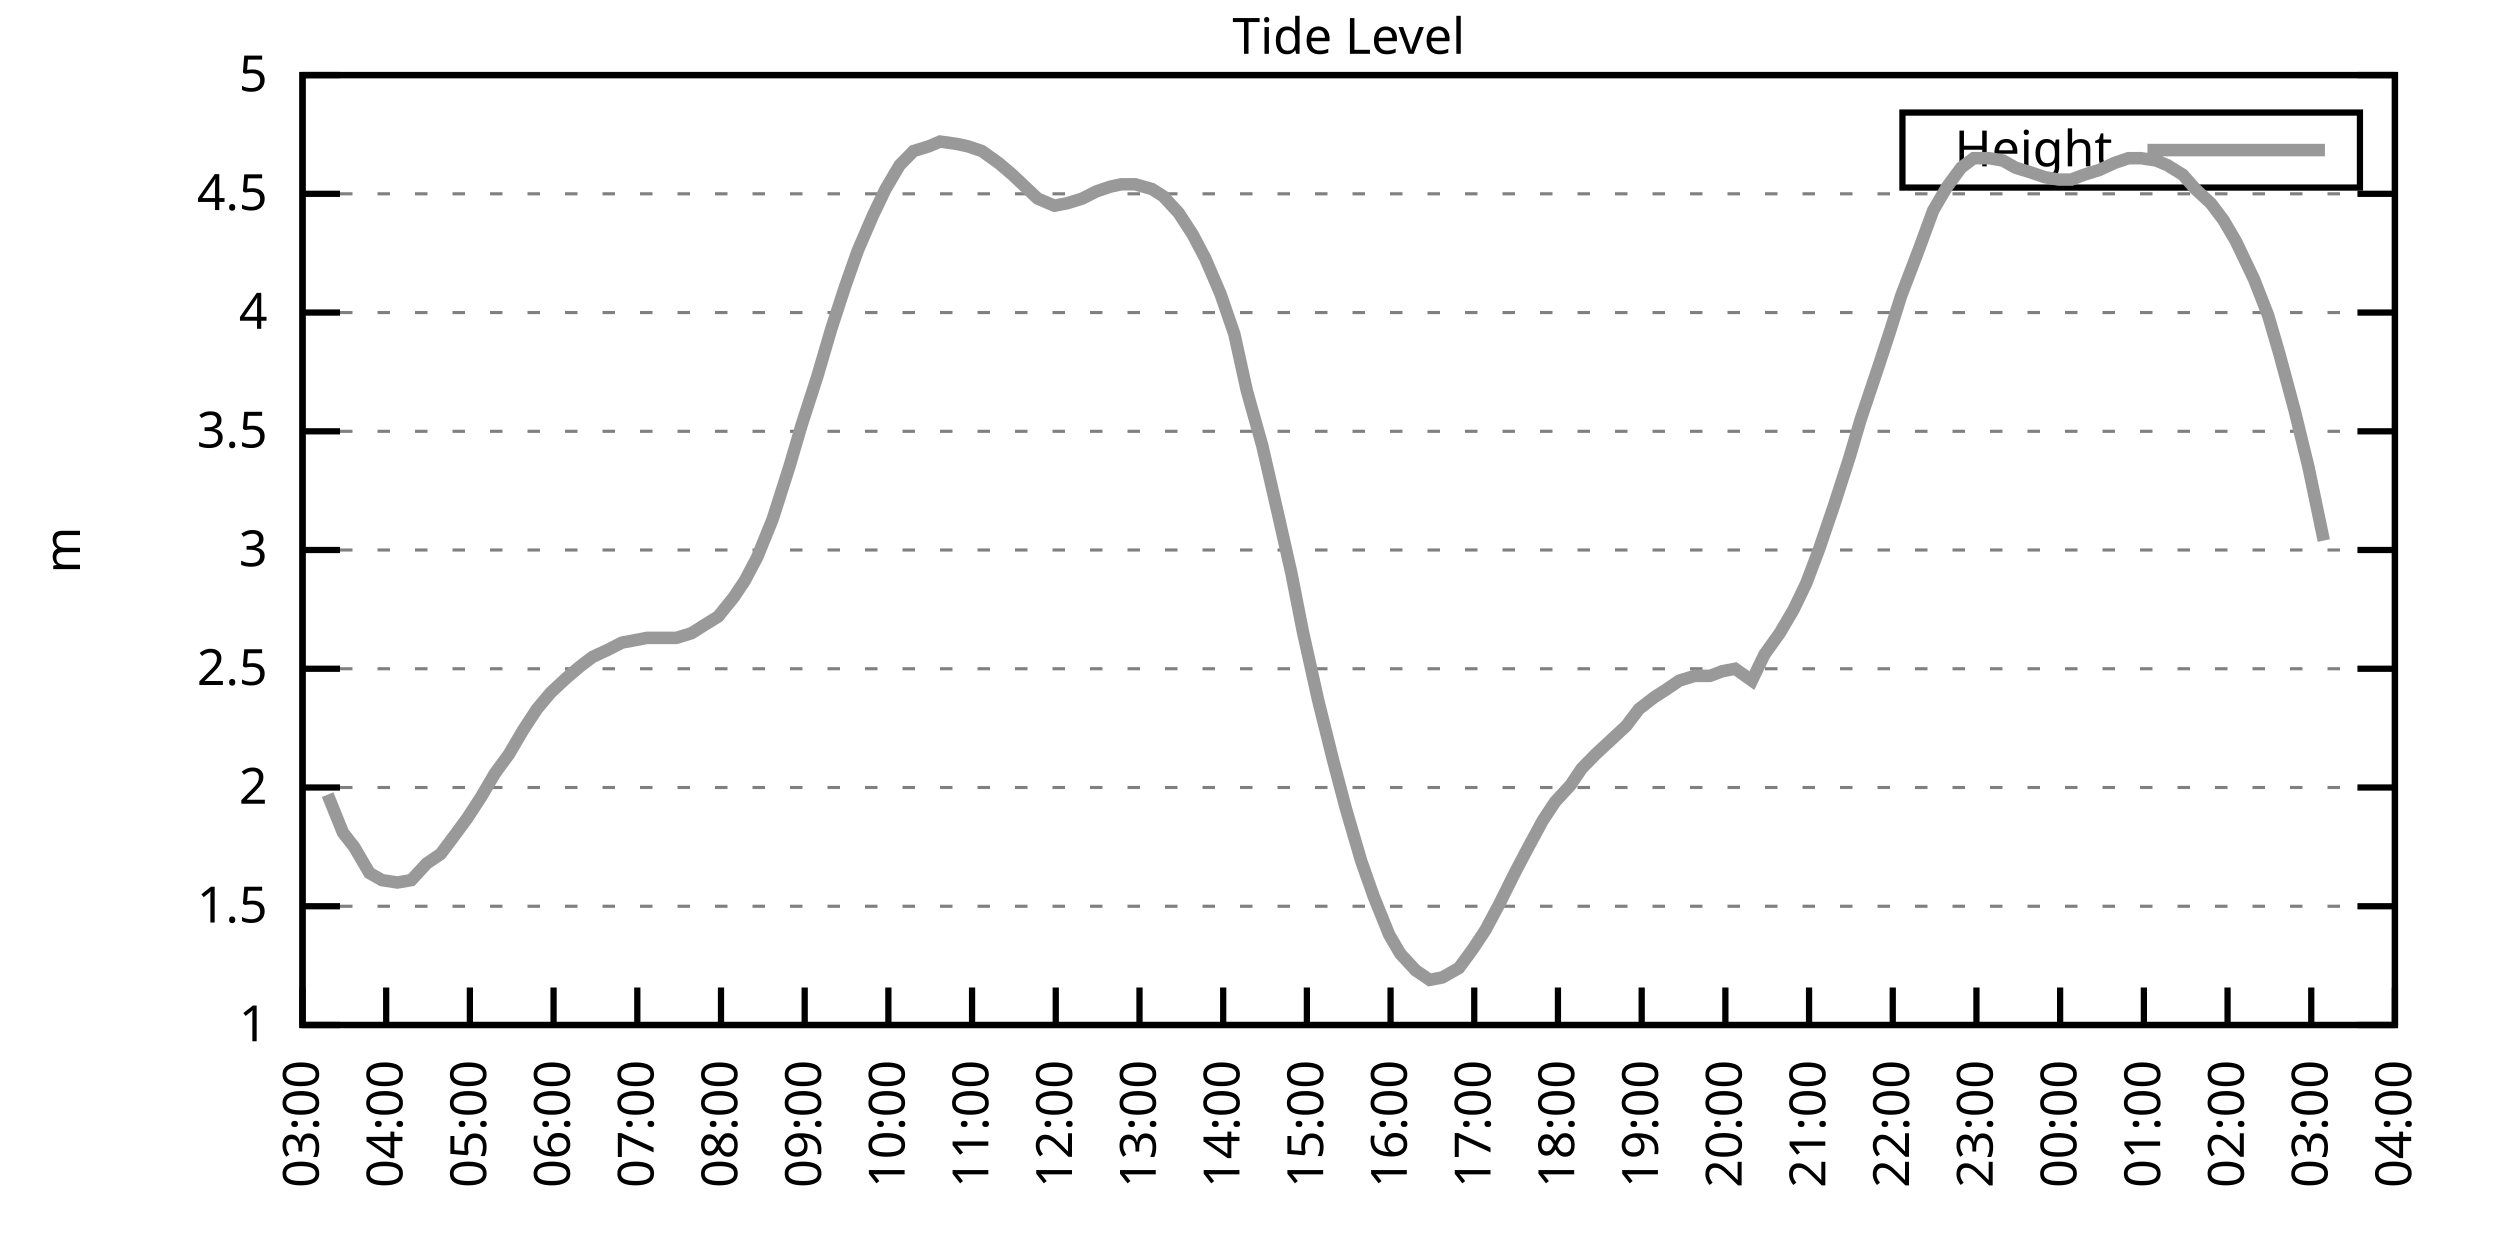
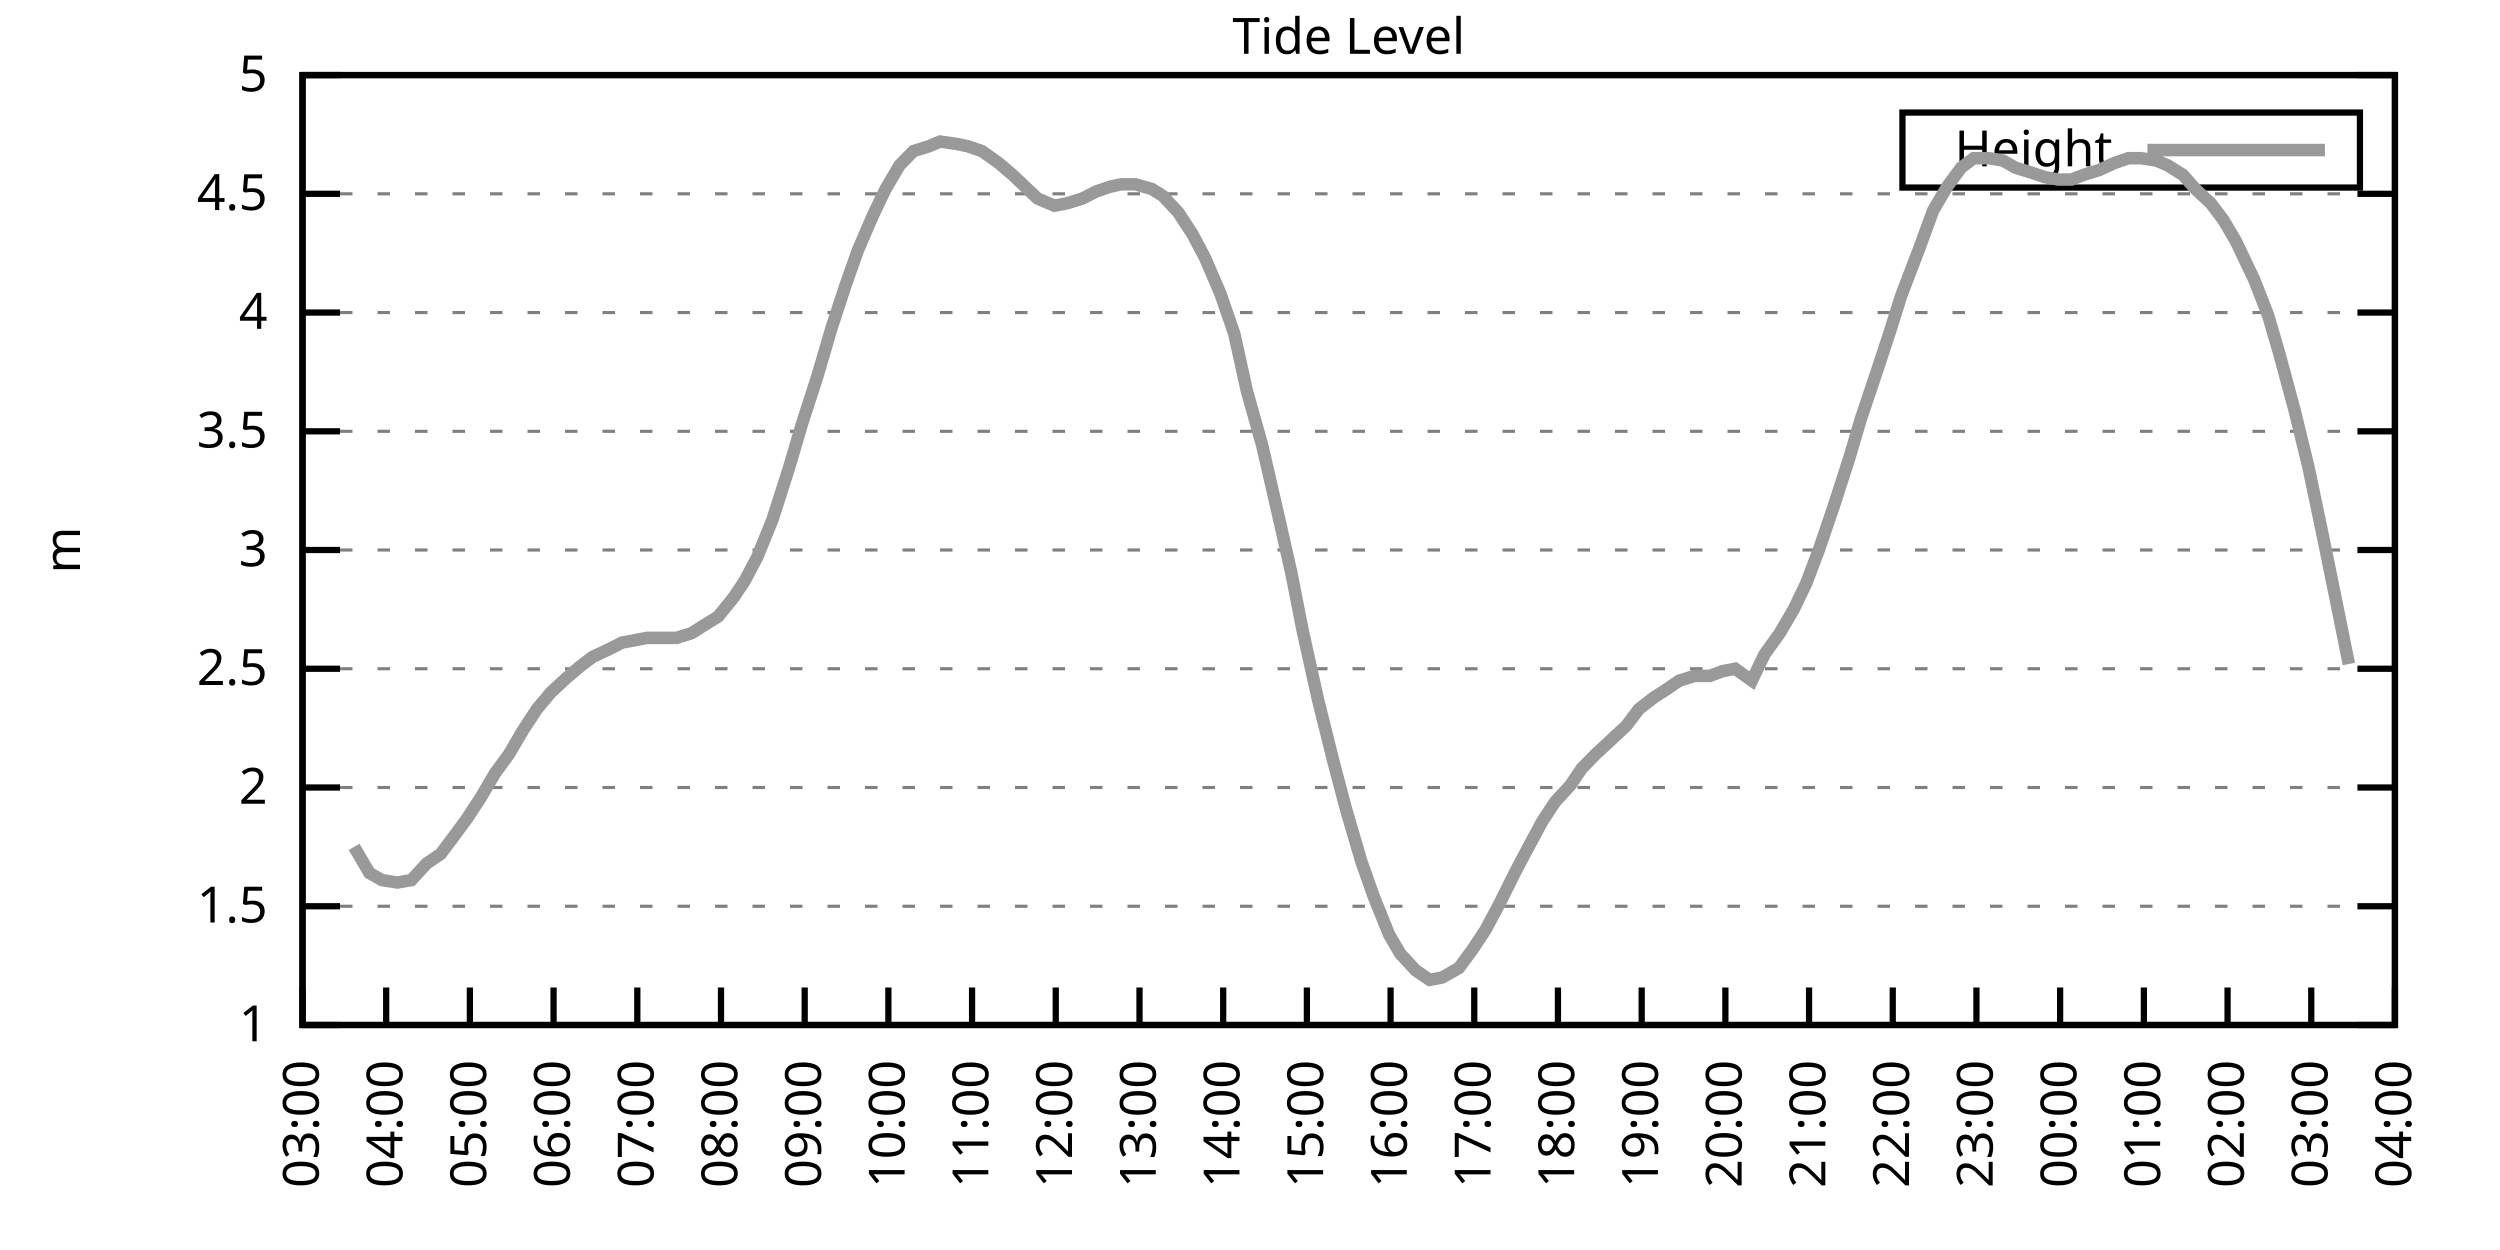
<svg xmlns="http://www.w3.org/2000/svg" xmlns:xlink="http://www.w3.org/1999/xlink" width="400" height="200" viewBox="0 0 400 200">
  <g id="gnuplot_canvas">
    <rect x="0" y="0" width="400" height="200" fill="none" />
    <defs>
      <circle id="gpDot" r="0.5" stroke-width="0.5" stroke="currentColor" />
      <path id="gpPt0" stroke-width="0.333" stroke="currentColor" d="M-1,0 h2 M0,-1 v2" />
      <path id="gpPt1" stroke-width="0.333" stroke="currentColor" d="M-1,-1 L1,1 M1,-1 L-1,1" />
      <path id="gpPt2" stroke-width="0.333" stroke="currentColor" d="M-1,0 L1,0 M0,-1 L0,1 M-1,-1 L1,1 M-1,1 L1,-1" />
      <rect id="gpPt3" stroke-width="0.333" stroke="currentColor" x="-1" y="-1" width="2" height="2" />
      <rect id="gpPt4" stroke-width="0.333" stroke="currentColor" fill="currentColor" x="-1" y="-1" width="2" height="2" />
      <circle id="gpPt5" stroke-width="0.333" stroke="currentColor" cx="0" cy="0" r="1" />
      <use xlink:href="#gpPt5" id="gpPt6" fill="currentColor" stroke="none" />
      <path id="gpPt7" stroke-width="0.333" stroke="currentColor" d="M0,-1.33 L-1.33,0.67 L1.33,0.67 z" />
      <use xlink:href="#gpPt7" id="gpPt8" fill="currentColor" stroke="none" />
      <use xlink:href="#gpPt7" id="gpPt9" stroke="currentColor" transform="rotate(180)" />
      <use xlink:href="#gpPt9" id="gpPt10" fill="currentColor" stroke="none" />
      <use xlink:href="#gpPt3" id="gpPt11" stroke="currentColor" transform="rotate(45)" />
      <use xlink:href="#gpPt11" id="gpPt12" fill="currentColor" stroke="none" />
      <path id="gpPt13" stroke-width="0.333" stroke="currentColor" d="M0,1.330 L1.265,0.411 L0.782,-1.067 L-0.782,-1.076 L-1.265,0.411 z" />
      <use xlink:href="#gpPt13" id="gpPt14" fill="currentColor" stroke="none" />
      <filter id="textbox" filterUnits="objectBoundingBox" x="0" y="0" height="1" width="1">
        <feFlood flood-color="white" flood-opacity="1" result="bgnd" />
        <feComposite in="SourceGraphic" in2="bgnd" operator="atop" />
      </filter>
      <filter id="greybox" filterUnits="objectBoundingBox" x="0" y="0" height="1" width="1">
        <feFlood flood-color="lightgrey" flood-opacity="1" result="grey" />
        <feComposite in="SourceGraphic" in2="grey" operator="atop" />
      </filter>
    </defs>
    <g fill="none" color="white" stroke="currentColor" stroke-width="1.00" stroke-linecap="butt" stroke-linejoin="miter">
</g>
    <g fill="none" color="black" stroke="currentColor" stroke-width="1.00" stroke-linecap="butt" stroke-linejoin="miter">
      <g stroke="none" shape-rendering="crispEdges">
        <polygon fill="rgb(255, 255, 255)" points="48.40,164.00 383.18,164.00 383.18,12.02 48.40,12.02 " />
      </g>
    </g>
    <g fill="none" color="black" stroke="currentColor" stroke-width="1.00" stroke-linecap="butt" stroke-linejoin="miter">
</g>
    <g fill="none" color="black" stroke="black" stroke-width="0.50" stroke-linecap="butt" stroke-linejoin="miter">
</g>
    <g fill="none" color="gray" stroke="currentColor" stroke-width="0.50" stroke-linecap="butt" stroke-linejoin="miter">
      <path stroke="gray" stroke-dasharray="2,4" class="gridline" d="M48.40,164.00 L383.19,164.00  " />
    </g>
    <g fill="none" color="gray" stroke="gray" stroke-width="1.00" stroke-linecap="butt" stroke-linejoin="miter">
</g>
    <g fill="none" color="black" stroke="currentColor" stroke-width="1.00" stroke-linecap="butt" stroke-linejoin="miter">
      <path stroke="black" d="M48.40,164.00 L54.40,164.00 M383.19,164.00 L377.19,164.00  " />
      <g transform="translate(42.80,166.60)" stroke="none" fill="black" font-family="Sans" font-size="8.00" text-anchor="end">
        <text>
          <tspan font-family="Sans"> 1</tspan>
        </text>
      </g>
    </g>
    <g fill="none" color="black" stroke="currentColor" stroke-width="1.00" stroke-linecap="butt" stroke-linejoin="miter">
</g>
    <g fill="none" color="black" stroke="black" stroke-width="0.50" stroke-linecap="butt" stroke-linejoin="miter">
</g>
    <g fill="none" color="gray" stroke="currentColor" stroke-width="0.50" stroke-linecap="butt" stroke-linejoin="miter">
      <path stroke="gray" stroke-dasharray="2,4" class="gridline" d="M48.40,145.00 L383.19,145.00  " />
    </g>
    <g fill="none" color="gray" stroke="gray" stroke-width="1.00" stroke-linecap="butt" stroke-linejoin="miter">
</g>
    <g fill="none" color="black" stroke="currentColor" stroke-width="1.00" stroke-linecap="butt" stroke-linejoin="miter">
      <path stroke="black" d="M48.40,145.00 L54.40,145.00 M383.19,145.00 L377.19,145.00  " />
      <g transform="translate(42.80,147.60)" stroke="none" fill="black" font-family="Sans" font-size="8.00" text-anchor="end">
        <text>
          <tspan font-family="Sans"> 1.5</tspan>
        </text>
      </g>
    </g>
    <g fill="none" color="black" stroke="currentColor" stroke-width="1.00" stroke-linecap="butt" stroke-linejoin="miter">
</g>
    <g fill="none" color="black" stroke="black" stroke-width="0.50" stroke-linecap="butt" stroke-linejoin="miter">
</g>
    <g fill="none" color="gray" stroke="currentColor" stroke-width="0.50" stroke-linecap="butt" stroke-linejoin="miter">
      <path stroke="gray" stroke-dasharray="2,4" class="gridline" d="M48.40,126.00 L383.19,126.00  " />
    </g>
    <g fill="none" color="gray" stroke="gray" stroke-width="1.00" stroke-linecap="butt" stroke-linejoin="miter">
</g>
    <g fill="none" color="black" stroke="currentColor" stroke-width="1.00" stroke-linecap="butt" stroke-linejoin="miter">
      <path stroke="black" d="M48.40,126.00 L54.40,126.00 M383.19,126.00 L377.19,126.00  " />
      <g transform="translate(42.80,128.60)" stroke="none" fill="black" font-family="Sans" font-size="8.00" text-anchor="end">
        <text>
          <tspan font-family="Sans"> 2</tspan>
        </text>
      </g>
    </g>
    <g fill="none" color="black" stroke="currentColor" stroke-width="1.00" stroke-linecap="butt" stroke-linejoin="miter">
</g>
    <g fill="none" color="black" stroke="black" stroke-width="0.50" stroke-linecap="butt" stroke-linejoin="miter">
</g>
    <g fill="none" color="gray" stroke="currentColor" stroke-width="0.50" stroke-linecap="butt" stroke-linejoin="miter">
      <path stroke="gray" stroke-dasharray="2,4" class="gridline" d="M48.40,107.00 L383.19,107.00  " />
    </g>
    <g fill="none" color="gray" stroke="gray" stroke-width="1.00" stroke-linecap="butt" stroke-linejoin="miter">
</g>
    <g fill="none" color="black" stroke="currentColor" stroke-width="1.00" stroke-linecap="butt" stroke-linejoin="miter">
      <path stroke="black" d="M48.40,107.00 L54.40,107.00 M383.19,107.00 L377.19,107.00  " />
      <g transform="translate(42.80,109.60)" stroke="none" fill="black" font-family="Sans" font-size="8.00" text-anchor="end">
        <text>
          <tspan font-family="Sans"> 2.5</tspan>
        </text>
      </g>
    </g>
    <g fill="none" color="black" stroke="currentColor" stroke-width="1.00" stroke-linecap="butt" stroke-linejoin="miter">
</g>
    <g fill="none" color="black" stroke="black" stroke-width="0.50" stroke-linecap="butt" stroke-linejoin="miter">
</g>
    <g fill="none" color="gray" stroke="currentColor" stroke-width="0.50" stroke-linecap="butt" stroke-linejoin="miter">
      <path stroke="gray" stroke-dasharray="2,4" class="gridline" d="M48.40,88.00 L383.19,88.00  " />
    </g>
    <g fill="none" color="gray" stroke="gray" stroke-width="1.00" stroke-linecap="butt" stroke-linejoin="miter">
</g>
    <g fill="none" color="black" stroke="currentColor" stroke-width="1.00" stroke-linecap="butt" stroke-linejoin="miter">
      <path stroke="black" d="M48.40,88.00 L54.40,88.00 M383.19,88.00 L377.19,88.00  " />
      <g transform="translate(42.80,90.60)" stroke="none" fill="black" font-family="Sans" font-size="8.00" text-anchor="end">
        <text>
          <tspan font-family="Sans"> 3</tspan>
        </text>
      </g>
    </g>
    <g fill="none" color="black" stroke="currentColor" stroke-width="1.00" stroke-linecap="butt" stroke-linejoin="miter">
</g>
    <g fill="none" color="black" stroke="black" stroke-width="0.50" stroke-linecap="butt" stroke-linejoin="miter">
</g>
    <g fill="none" color="gray" stroke="currentColor" stroke-width="0.50" stroke-linecap="butt" stroke-linejoin="miter">
      <path stroke="gray" stroke-dasharray="2,4" class="gridline" d="M48.40,69.01 L383.19,69.01  " />
    </g>
    <g fill="none" color="gray" stroke="gray" stroke-width="1.00" stroke-linecap="butt" stroke-linejoin="miter">
</g>
    <g fill="none" color="black" stroke="currentColor" stroke-width="1.00" stroke-linecap="butt" stroke-linejoin="miter">
      <path stroke="black" d="M48.40,69.01 L54.40,69.01 M383.19,69.01 L377.19,69.01  " />
      <g transform="translate(42.80,71.61)" stroke="none" fill="black" font-family="Sans" font-size="8.00" text-anchor="end">
        <text>
          <tspan font-family="Sans"> 3.5</tspan>
        </text>
      </g>
    </g>
    <g fill="none" color="black" stroke="currentColor" stroke-width="1.00" stroke-linecap="butt" stroke-linejoin="miter">
</g>
    <g fill="none" color="black" stroke="black" stroke-width="0.50" stroke-linecap="butt" stroke-linejoin="miter">
</g>
    <g fill="none" color="gray" stroke="currentColor" stroke-width="0.50" stroke-linecap="butt" stroke-linejoin="miter">
      <path stroke="gray" stroke-dasharray="2,4" class="gridline" d="M48.40,50.01 L383.19,50.01  " />
    </g>
    <g fill="none" color="gray" stroke="gray" stroke-width="1.00" stroke-linecap="butt" stroke-linejoin="miter">
</g>
    <g fill="none" color="black" stroke="currentColor" stroke-width="1.00" stroke-linecap="butt" stroke-linejoin="miter">
      <path stroke="black" d="M48.40,50.01 L54.40,50.01 M383.19,50.01 L377.19,50.01  " />
      <g transform="translate(42.80,52.61)" stroke="none" fill="black" font-family="Sans" font-size="8.00" text-anchor="end">
        <text>
          <tspan font-family="Sans"> 4</tspan>
        </text>
      </g>
    </g>
    <g fill="none" color="black" stroke="currentColor" stroke-width="1.00" stroke-linecap="butt" stroke-linejoin="miter">
</g>
    <g fill="none" color="black" stroke="black" stroke-width="0.50" stroke-linecap="butt" stroke-linejoin="miter">
</g>
    <g fill="none" color="gray" stroke="currentColor" stroke-width="0.50" stroke-linecap="butt" stroke-linejoin="miter">
      <path stroke="gray" stroke-dasharray="2,4" class="gridline" d="M48.40,31.01 L383.19,31.01  " />
    </g>
    <g fill="none" color="gray" stroke="gray" stroke-width="1.00" stroke-linecap="butt" stroke-linejoin="miter">
</g>
    <g fill="none" color="black" stroke="currentColor" stroke-width="1.00" stroke-linecap="butt" stroke-linejoin="miter">
      <path stroke="black" d="M48.40,31.01 L54.40,31.01 M383.19,31.01 L377.19,31.01  " />
      <g transform="translate(42.80,33.61)" stroke="none" fill="black" font-family="Sans" font-size="8.00" text-anchor="end">
        <text>
          <tspan font-family="Sans"> 4.5</tspan>
        </text>
      </g>
    </g>
    <g fill="none" color="black" stroke="currentColor" stroke-width="1.00" stroke-linecap="butt" stroke-linejoin="miter">
</g>
    <g fill="none" color="black" stroke="black" stroke-width="0.50" stroke-linecap="butt" stroke-linejoin="miter">
</g>
    <g fill="none" color="gray" stroke="currentColor" stroke-width="0.50" stroke-linecap="butt" stroke-linejoin="miter">
      <path stroke="gray" stroke-dasharray="2,4" class="gridline" d="M48.40,12.01 L383.19,12.01  " />
    </g>
    <g fill="none" color="gray" stroke="gray" stroke-width="1.00" stroke-linecap="butt" stroke-linejoin="miter">
</g>
    <g fill="none" color="black" stroke="currentColor" stroke-width="1.00" stroke-linecap="butt" stroke-linejoin="miter">
      <path stroke="black" d="M48.40,12.01 L54.40,12.01 M383.19,12.01 L377.19,12.01  " />
      <g transform="translate(42.80,14.61)" stroke="none" fill="black" font-family="Sans" font-size="8.00" text-anchor="end">
        <text>
          <tspan font-family="Sans"> 5</tspan>
        </text>
      </g>
    </g>
    <g fill="none" color="black" stroke="currentColor" stroke-width="1.00" stroke-linecap="butt" stroke-linejoin="miter">
      <path stroke="black" d="M48.40,164.00 L48.40,158.00  " />
      <g transform="translate(51.00,169.60) rotate(270.00)" stroke="none" fill="black" font-family="Sans" font-size="8.00" text-anchor="end">
        <text>
          <tspan font-family="Sans">03:00</tspan>
        </text>
      </g>
    </g>
    <g fill="none" color="black" stroke="currentColor" stroke-width="1.00" stroke-linecap="butt" stroke-linejoin="miter">
      <path stroke="black" d="M61.79,164.00 L61.79,158.00  " />
      <g transform="translate(64.39,169.60) rotate(270.00)" stroke="none" fill="black" font-family="Sans" font-size="8.00" text-anchor="end">
        <text>
          <tspan font-family="Sans">04:00</tspan>
        </text>
      </g>
    </g>
    <g fill="none" color="black" stroke="currentColor" stroke-width="1.00" stroke-linecap="butt" stroke-linejoin="miter">
      <path stroke="black" d="M75.18,164.00 L75.18,158.00  " />
      <g transform="translate(77.78,169.60) rotate(270.00)" stroke="none" fill="black" font-family="Sans" font-size="8.00" text-anchor="end">
        <text>
          <tspan font-family="Sans">05:00</tspan>
        </text>
      </g>
    </g>
    <g fill="none" color="black" stroke="currentColor" stroke-width="1.00" stroke-linecap="butt" stroke-linejoin="miter">
      <path stroke="black" d="M88.57,164.00 L88.57,158.00  " />
      <g transform="translate(91.17,169.60) rotate(270.00)" stroke="none" fill="black" font-family="Sans" font-size="8.00" text-anchor="end">
        <text>
          <tspan font-family="Sans">06:00</tspan>
        </text>
      </g>
    </g>
    <g fill="none" color="black" stroke="currentColor" stroke-width="1.00" stroke-linecap="butt" stroke-linejoin="miter">
      <path stroke="black" d="M101.97,164.00 L101.97,158.00  " />
      <g transform="translate(104.57,169.60) rotate(270.00)" stroke="none" fill="black" font-family="Sans" font-size="8.00" text-anchor="end">
        <text>
          <tspan font-family="Sans">07:00</tspan>
        </text>
      </g>
    </g>
    <g fill="none" color="black" stroke="currentColor" stroke-width="1.00" stroke-linecap="butt" stroke-linejoin="miter">
      <path stroke="black" d="M115.36,164.00 L115.36,158.00  " />
      <g transform="translate(117.96,169.60) rotate(270.00)" stroke="none" fill="black" font-family="Sans" font-size="8.00" text-anchor="end">
        <text>
          <tspan font-family="Sans">08:00</tspan>
        </text>
      </g>
    </g>
    <g fill="none" color="black" stroke="currentColor" stroke-width="1.00" stroke-linecap="butt" stroke-linejoin="miter">
      <path stroke="black" d="M128.75,164.00 L128.75,158.00  " />
      <g transform="translate(131.35,169.60) rotate(270.00)" stroke="none" fill="black" font-family="Sans" font-size="8.00" text-anchor="end">
        <text>
          <tspan font-family="Sans">09:00</tspan>
        </text>
      </g>
    </g>
    <g fill="none" color="black" stroke="currentColor" stroke-width="1.00" stroke-linecap="butt" stroke-linejoin="miter">
      <path stroke="black" d="M142.14,164.00 L142.14,158.00  " />
      <g transform="translate(144.74,169.60) rotate(270.00)" stroke="none" fill="black" font-family="Sans" font-size="8.00" text-anchor="end">
        <text>
          <tspan font-family="Sans">10:00</tspan>
        </text>
      </g>
    </g>
    <g fill="none" color="black" stroke="currentColor" stroke-width="1.00" stroke-linecap="butt" stroke-linejoin="miter">
      <path stroke="black" d="M155.53,164.00 L155.53,158.00  " />
      <g transform="translate(158.13,169.60) rotate(270.00)" stroke="none" fill="black" font-family="Sans" font-size="8.00" text-anchor="end">
        <text>
          <tspan font-family="Sans">11:00</tspan>
        </text>
      </g>
    </g>
    <g fill="none" color="black" stroke="currentColor" stroke-width="1.00" stroke-linecap="butt" stroke-linejoin="miter">
      <path stroke="black" d="M168.92,164.00 L168.92,158.00  " />
      <g transform="translate(171.52,169.60) rotate(270.00)" stroke="none" fill="black" font-family="Sans" font-size="8.00" text-anchor="end">
        <text>
          <tspan font-family="Sans">12:00</tspan>
        </text>
      </g>
    </g>
    <g fill="none" color="black" stroke="currentColor" stroke-width="1.00" stroke-linecap="butt" stroke-linejoin="miter">
      <path stroke="black" d="M182.32,164.00 L182.32,158.00  " />
      <g transform="translate(184.92,169.60) rotate(270.00)" stroke="none" fill="black" font-family="Sans" font-size="8.00" text-anchor="end">
        <text>
          <tspan font-family="Sans">13:00</tspan>
        </text>
      </g>
    </g>
    <g fill="none" color="black" stroke="currentColor" stroke-width="1.00" stroke-linecap="butt" stroke-linejoin="miter">
      <path stroke="black" d="M195.71,164.00 L195.71,158.00  " />
      <g transform="translate(198.31,169.60) rotate(270.00)" stroke="none" fill="black" font-family="Sans" font-size="8.00" text-anchor="end">
        <text>
          <tspan font-family="Sans">14:00</tspan>
        </text>
      </g>
    </g>
    <g fill="none" color="black" stroke="currentColor" stroke-width="1.00" stroke-linecap="butt" stroke-linejoin="miter">
      <path stroke="black" d="M209.10,164.00 L209.10,158.00  " />
      <g transform="translate(211.70,169.60) rotate(270.00)" stroke="none" fill="black" font-family="Sans" font-size="8.00" text-anchor="end">
        <text>
          <tspan font-family="Sans">15:00</tspan>
        </text>
      </g>
    </g>
    <g fill="none" color="black" stroke="currentColor" stroke-width="1.00" stroke-linecap="butt" stroke-linejoin="miter">
      <path stroke="black" d="M222.49,164.00 L222.49,158.00  " />
      <g transform="translate(225.09,169.60) rotate(270.00)" stroke="none" fill="black" font-family="Sans" font-size="8.00" text-anchor="end">
        <text>
          <tspan font-family="Sans">16:00</tspan>
        </text>
      </g>
    </g>
    <g fill="none" color="black" stroke="currentColor" stroke-width="1.00" stroke-linecap="butt" stroke-linejoin="miter">
      <path stroke="black" d="M235.88,164.00 L235.88,158.00  " />
      <g transform="translate(238.48,169.60) rotate(270.00)" stroke="none" fill="black" font-family="Sans" font-size="8.00" text-anchor="end">
        <text>
          <tspan font-family="Sans">17:00</tspan>
        </text>
      </g>
    </g>
    <g fill="none" color="black" stroke="currentColor" stroke-width="1.00" stroke-linecap="butt" stroke-linejoin="miter">
      <path stroke="black" d="M249.27,164.00 L249.27,158.00  " />
      <g transform="translate(251.87,169.60) rotate(270.00)" stroke="none" fill="black" font-family="Sans" font-size="8.00" text-anchor="end">
        <text>
          <tspan font-family="Sans">18:00</tspan>
        </text>
      </g>
    </g>
    <g fill="none" color="black" stroke="currentColor" stroke-width="1.00" stroke-linecap="butt" stroke-linejoin="miter">
      <path stroke="black" d="M262.67,164.00 L262.67,158.00  " />
      <g transform="translate(265.27,169.60) rotate(270.00)" stroke="none" fill="black" font-family="Sans" font-size="8.00" text-anchor="end">
        <text>
          <tspan font-family="Sans">19:00</tspan>
        </text>
      </g>
    </g>
    <g fill="none" color="black" stroke="currentColor" stroke-width="1.00" stroke-linecap="butt" stroke-linejoin="miter">
      <path stroke="black" d="M276.06,164.00 L276.06,158.00  " />
      <g transform="translate(278.66,169.60) rotate(270.00)" stroke="none" fill="black" font-family="Sans" font-size="8.00" text-anchor="end">
        <text>
          <tspan font-family="Sans">20:00</tspan>
        </text>
      </g>
    </g>
    <g fill="none" color="black" stroke="currentColor" stroke-width="1.00" stroke-linecap="butt" stroke-linejoin="miter">
      <path stroke="black" d="M289.45,164.00 L289.45,158.00  " />
      <g transform="translate(292.05,169.60) rotate(270.00)" stroke="none" fill="black" font-family="Sans" font-size="8.00" text-anchor="end">
        <text>
          <tspan font-family="Sans">21:00</tspan>
        </text>
      </g>
    </g>
    <g fill="none" color="black" stroke="currentColor" stroke-width="1.00" stroke-linecap="butt" stroke-linejoin="miter">
      <path stroke="black" d="M302.84,164.00 L302.84,158.00  " />
      <g transform="translate(305.44,169.60) rotate(270.00)" stroke="none" fill="black" font-family="Sans" font-size="8.00" text-anchor="end">
        <text>
          <tspan font-family="Sans">22:00</tspan>
        </text>
      </g>
    </g>
    <g fill="none" color="black" stroke="currentColor" stroke-width="1.00" stroke-linecap="butt" stroke-linejoin="miter">
      <path stroke="black" d="M316.23,164.00 L316.23,158.00  " />
      <g transform="translate(318.83,169.60) rotate(270.00)" stroke="none" fill="black" font-family="Sans" font-size="8.00" text-anchor="end">
        <text>
          <tspan font-family="Sans">23:00</tspan>
        </text>
      </g>
    </g>
    <g fill="none" color="black" stroke="currentColor" stroke-width="1.00" stroke-linecap="butt" stroke-linejoin="miter">
      <path stroke="black" d="M329.62,164.00 L329.62,158.00  " />
      <g transform="translate(332.22,169.60) rotate(270.00)" stroke="none" fill="black" font-family="Sans" font-size="8.00" text-anchor="end">
        <text>
          <tspan font-family="Sans">00:00</tspan>
        </text>
      </g>
    </g>
    <g fill="none" color="black" stroke="currentColor" stroke-width="1.00" stroke-linecap="butt" stroke-linejoin="miter">
      <path stroke="black" d="M343.02,164.00 L343.02,158.00  " />
      <g transform="translate(345.62,169.60) rotate(270.00)" stroke="none" fill="black" font-family="Sans" font-size="8.00" text-anchor="end">
        <text>
          <tspan font-family="Sans">01:00</tspan>
        </text>
      </g>
    </g>
    <g fill="none" color="black" stroke="currentColor" stroke-width="1.00" stroke-linecap="butt" stroke-linejoin="miter">
      <path stroke="black" d="M356.41,164.00 L356.41,158.00  " />
      <g transform="translate(359.01,169.60) rotate(270.00)" stroke="none" fill="black" font-family="Sans" font-size="8.00" text-anchor="end">
        <text>
          <tspan font-family="Sans">02:00</tspan>
        </text>
      </g>
    </g>
    <g fill="none" color="black" stroke="currentColor" stroke-width="1.00" stroke-linecap="butt" stroke-linejoin="miter">
      <path stroke="black" d="M369.80,164.00 L369.80,158.00  " />
      <g transform="translate(372.40,169.60) rotate(270.00)" stroke="none" fill="black" font-family="Sans" font-size="8.00" text-anchor="end">
        <text>
          <tspan font-family="Sans">03:00</tspan>
        </text>
      </g>
    </g>
    <g fill="none" color="black" stroke="currentColor" stroke-width="1.00" stroke-linecap="butt" stroke-linejoin="miter">
      <path stroke="black" d="M383.19,164.00 L383.19,158.00  " />
      <g transform="translate(385.79,169.60) rotate(270.00)" stroke="none" fill="black" font-family="Sans" font-size="8.00" text-anchor="end">
        <text>
          <tspan font-family="Sans">04:00</tspan>
        </text>
      </g>
    </g>
    <g fill="none" color="black" stroke="currentColor" stroke-width="1.00" stroke-linecap="butt" stroke-linejoin="miter">
</g>
    <g fill="none" color="black" stroke="currentColor" stroke-width="1.00" stroke-linecap="butt" stroke-linejoin="miter">
      <path stroke="black" d="M48.40,12.01 L48.40,164.00 L383.19,164.00 L383.19,12.01 L48.40,12.01 Z  " />
    </g>
    <g fill="none" color="black" stroke="currentColor" stroke-width="1.00" stroke-linecap="butt" stroke-linejoin="miter">
</g>
    <g fill="none" color="black" stroke="currentColor" stroke-width="1.00" stroke-linecap="butt" stroke-linejoin="miter">
      <path stroke="black" d="M304.39,30.01 L304.39,18.01 L377.59,18.01 L377.59,30.01 L304.39,30.01 Z  " />
    </g>
    <g id="Tide_level_plot_1">
      <g fill="none" color="white" stroke="black" stroke-width="2.00" stroke-linecap="butt" stroke-linejoin="miter">
</g>
      <g fill="none" color="black" stroke="currentColor" stroke-width="2.00" stroke-linecap="butt" stroke-linejoin="miter">
        <g transform="translate(337.99,26.61)" stroke="none" fill="black" font-family="Sans" font-size="8.00" text-anchor="end">
          <text>
            <tspan font-family="Sans">Height</tspan>
          </text>
        </g>
      </g>
      <g fill="none" color="black" stroke="currentColor" stroke-width="2.00" stroke-linecap="butt" stroke-linejoin="miter">
-         <path stroke="rgb(153, 153, 153)" d="M343.59,24.01 L371.99,24.01 M52.42,127.14 L54.87,133.22 L56.66,135.50 L59.11,139.68 L61.12,140.82 L63.58,141.20   L65.81,140.82 L68.26,138.16 L70.50,136.64 L72.50,133.98 L74.74,130.94 L76.97,127.52 L79.20,123.72 L81.43,120.68   L83.66,116.88 L85.90,113.46 L88.13,110.80 L90.58,108.52 L92.82,106.62 L94.82,105.10 L97.28,103.96 L99.51,102.82   L101.52,102.44 L103.53,102.06 L106.21,102.06 L108.22,102.06 L110.67,101.30 L112.46,100.16 L114.91,98.64 L117.37,95.60   L119.15,92.94 L121.16,89.14 L123.62,83.07 L126.29,74.71 L128.30,67.87 L130.76,60.27 L132.99,52.67 L135.22,45.83   L137.23,40.13 L139.69,34.43 L141.69,30.25 L143.93,26.45 L146.16,24.17 L148.61,23.41 L150.40,22.65 L153.08,23.03   L154.86,23.41 L157.10,24.17 L159.77,26.07 L162.01,27.97 L164.01,29.87 L166.02,31.77 L168.70,32.91 L170.71,32.53   L173.17,31.77 L175.40,30.63 L177.63,29.87 L179.41,29.49 L181.65,29.49 L184.32,30.25 L186.11,31.39 L188.57,34.05   L190.80,37.47 L192.81,41.27 L195.26,46.97 L197.49,53.43 L199.50,62.55 L201.96,71.29 L204.41,81.93 L206.64,91.80   L208.43,100.92 L210.88,111.94 L213.34,121.82 L215.35,129.42 L217.80,137.78 L219.81,143.48 L222.27,149.56 L224.05,152.60   L226.51,155.26 L228.74,156.78 L230.75,156.40 L233.43,154.88 L235.66,151.84 L237.67,148.80 L239.90,144.62 L242.36,139.68   L244.36,135.88 L246.82,131.32 L248.83,128.28 L251.28,125.62 L253.07,122.96 L255.30,120.68 L257.76,118.40 L260.21,116.12   L262.22,113.46 L264.67,111.56 L266.46,110.42 L268.69,108.90 L271.15,108.14 L273.60,108.14 L275.61,107.38 L277.62,107.00   L280.30,108.90 L282.31,104.72 L284.76,101.30 L286.99,97.50 L289.00,93.32 L291.01,88.00 L293.47,80.79 L295.92,73.19   L297.71,67.11 L300.39,59.13 L302.39,53.05 L304.18,47.35 L307.08,39.75 L309.31,33.67 L311.54,29.87 L313.78,26.83   L315.79,25.31 L318.24,25.31 L320.47,25.69 L322.48,26.83 L324.94,27.59 L327.17,28.35 L329.40,28.73 L331.41,28.73   L333.42,27.97 L335.87,27.21 L338.33,26.07 L340.56,25.31 L342.57,25.31 L345.02,25.69 L346.81,26.45 L349.26,27.97   L351.27,30.25 L353.73,32.53 L355.74,35.19 L357.75,38.61 L360.65,44.69 L362.88,50.39 L364.66,56.47 L367.12,65.59   L369.35,74.71 L371.81,86.49  " />
+         <path stroke="rgb(153, 153, 153)" d="M343.59,24.01 L371.99,24.01 M56.66,135.50 L59.11,139.68 L61.12,140.82 L63.58,141.20 L65.81,140.82 L68.26,138.16   L70.50,136.64 L72.50,133.98 L74.74,130.94 L76.97,127.52 L79.20,123.72 L81.43,120.68 L83.66,116.88 L85.90,113.46   L88.13,110.80 L90.58,108.52 L92.82,106.62 L94.82,105.10 L97.28,103.96 L99.51,102.82 L101.52,102.44 L103.53,102.06   L106.21,102.06 L108.22,102.06 L110.67,101.30 L112.46,100.16 L114.91,98.64 L117.37,95.60 L119.15,92.94 L121.16,89.14   L123.62,83.07 L126.29,74.71 L128.30,67.87 L130.76,60.27 L132.99,52.67 L135.22,45.83 L137.23,40.13 L139.69,34.43   L141.69,30.25 L143.93,26.45 L146.16,24.17 L148.61,23.41 L150.40,22.65 L153.08,23.03 L154.86,23.41 L157.10,24.17   L159.77,26.07 L162.01,27.97 L164.01,29.87 L166.02,31.77 L168.70,32.91 L170.71,32.53 L173.17,31.77 L175.40,30.63   L177.63,29.87 L179.41,29.49 L181.65,29.49 L184.32,30.25 L186.11,31.39 L188.57,34.05 L190.80,37.47 L192.81,41.27   L195.26,46.97 L197.49,53.43 L199.50,62.55 L201.96,71.29 L204.41,81.93 L206.64,91.80 L208.43,100.92 L210.88,111.94   L213.34,121.82 L215.35,129.42 L217.80,137.78 L219.81,143.48 L222.27,149.56 L224.05,152.60 L226.51,155.26 L228.74,156.78   L230.75,156.40 L233.43,154.88 L235.66,151.84 L237.67,148.80 L239.90,144.62 L242.36,139.68 L244.36,135.88 L246.82,131.32   L248.83,128.28 L251.28,125.62 L253.07,122.96 L255.30,120.68 L257.76,118.40 L260.21,116.12 L262.22,113.46 L264.67,111.56   L266.46,110.42 L268.69,108.90 L271.15,108.14 L273.60,108.14 L275.61,107.38 L277.62,107.00 L280.30,108.90 L282.31,104.72   L284.76,101.30 L286.99,97.50 L289.00,93.32 L291.01,88.00 L293.47,80.79 L295.92,73.19 L297.71,67.11 L300.39,59.13   L302.39,53.05 L304.18,47.35 L307.08,39.75 L309.31,33.67 L311.54,29.87 L313.78,26.83 L315.79,25.31 L318.24,25.31   L320.47,25.69 L322.48,26.83 L324.94,27.59 L327.17,28.35 L329.40,28.73 L331.41,28.73 L333.42,27.97 L335.87,27.21   L338.33,26.07 L340.56,25.31 L342.57,25.31 L345.02,25.69 L346.81,26.45 L349.26,27.97 L351.27,30.25 L353.73,32.53   L355.74,35.19 L357.75,38.61 L360.65,44.69 L362.88,50.39 L364.66,56.47 L367.12,65.59 L369.35,74.71 L371.81,86.49   L373.82,96.36 L375.82,106.24  " />
      </g>
    </g>
    <g fill="none" color="black" stroke="currentColor" stroke-width="2.00" stroke-linecap="butt" stroke-linejoin="miter">
</g>
    <g fill="none" color="black" stroke="black" stroke-width="1.00" stroke-linecap="butt" stroke-linejoin="miter">
</g>
    <g fill="none" color="black" stroke="currentColor" stroke-width="1.00" stroke-linecap="butt" stroke-linejoin="miter">
      <path stroke="black" d="M48.40,12.01 L48.40,164.00 L383.19,164.00 L383.19,12.01 L48.40,12.01 Z  " />
      <g transform="translate(12.80,88.01) rotate(270.00)" stroke="none" fill="black" font-family="Sans" font-size="8.00" text-anchor="middle">
        <text>
          <tspan font-family="Sans">m</tspan>
        </text>
      </g>
    </g>
    <g fill="none" color="black" stroke="currentColor" stroke-width="1.00" stroke-linecap="butt" stroke-linejoin="miter">
</g>
    <g fill="none" color="black" stroke="currentColor" stroke-width="1.00" stroke-linecap="butt" stroke-linejoin="miter">
      <g transform="translate(215.79,8.61)" stroke="none" fill="black" font-family="Sans" font-size="8.00" text-anchor="middle">
        <text>
          <tspan font-family="Sans">Tide Level</tspan>
        </text>
      </g>
    </g>
    <g fill="none" color="black" stroke="currentColor" stroke-width="1.00" stroke-linecap="butt" stroke-linejoin="miter">
</g>
  </g>
</svg>
